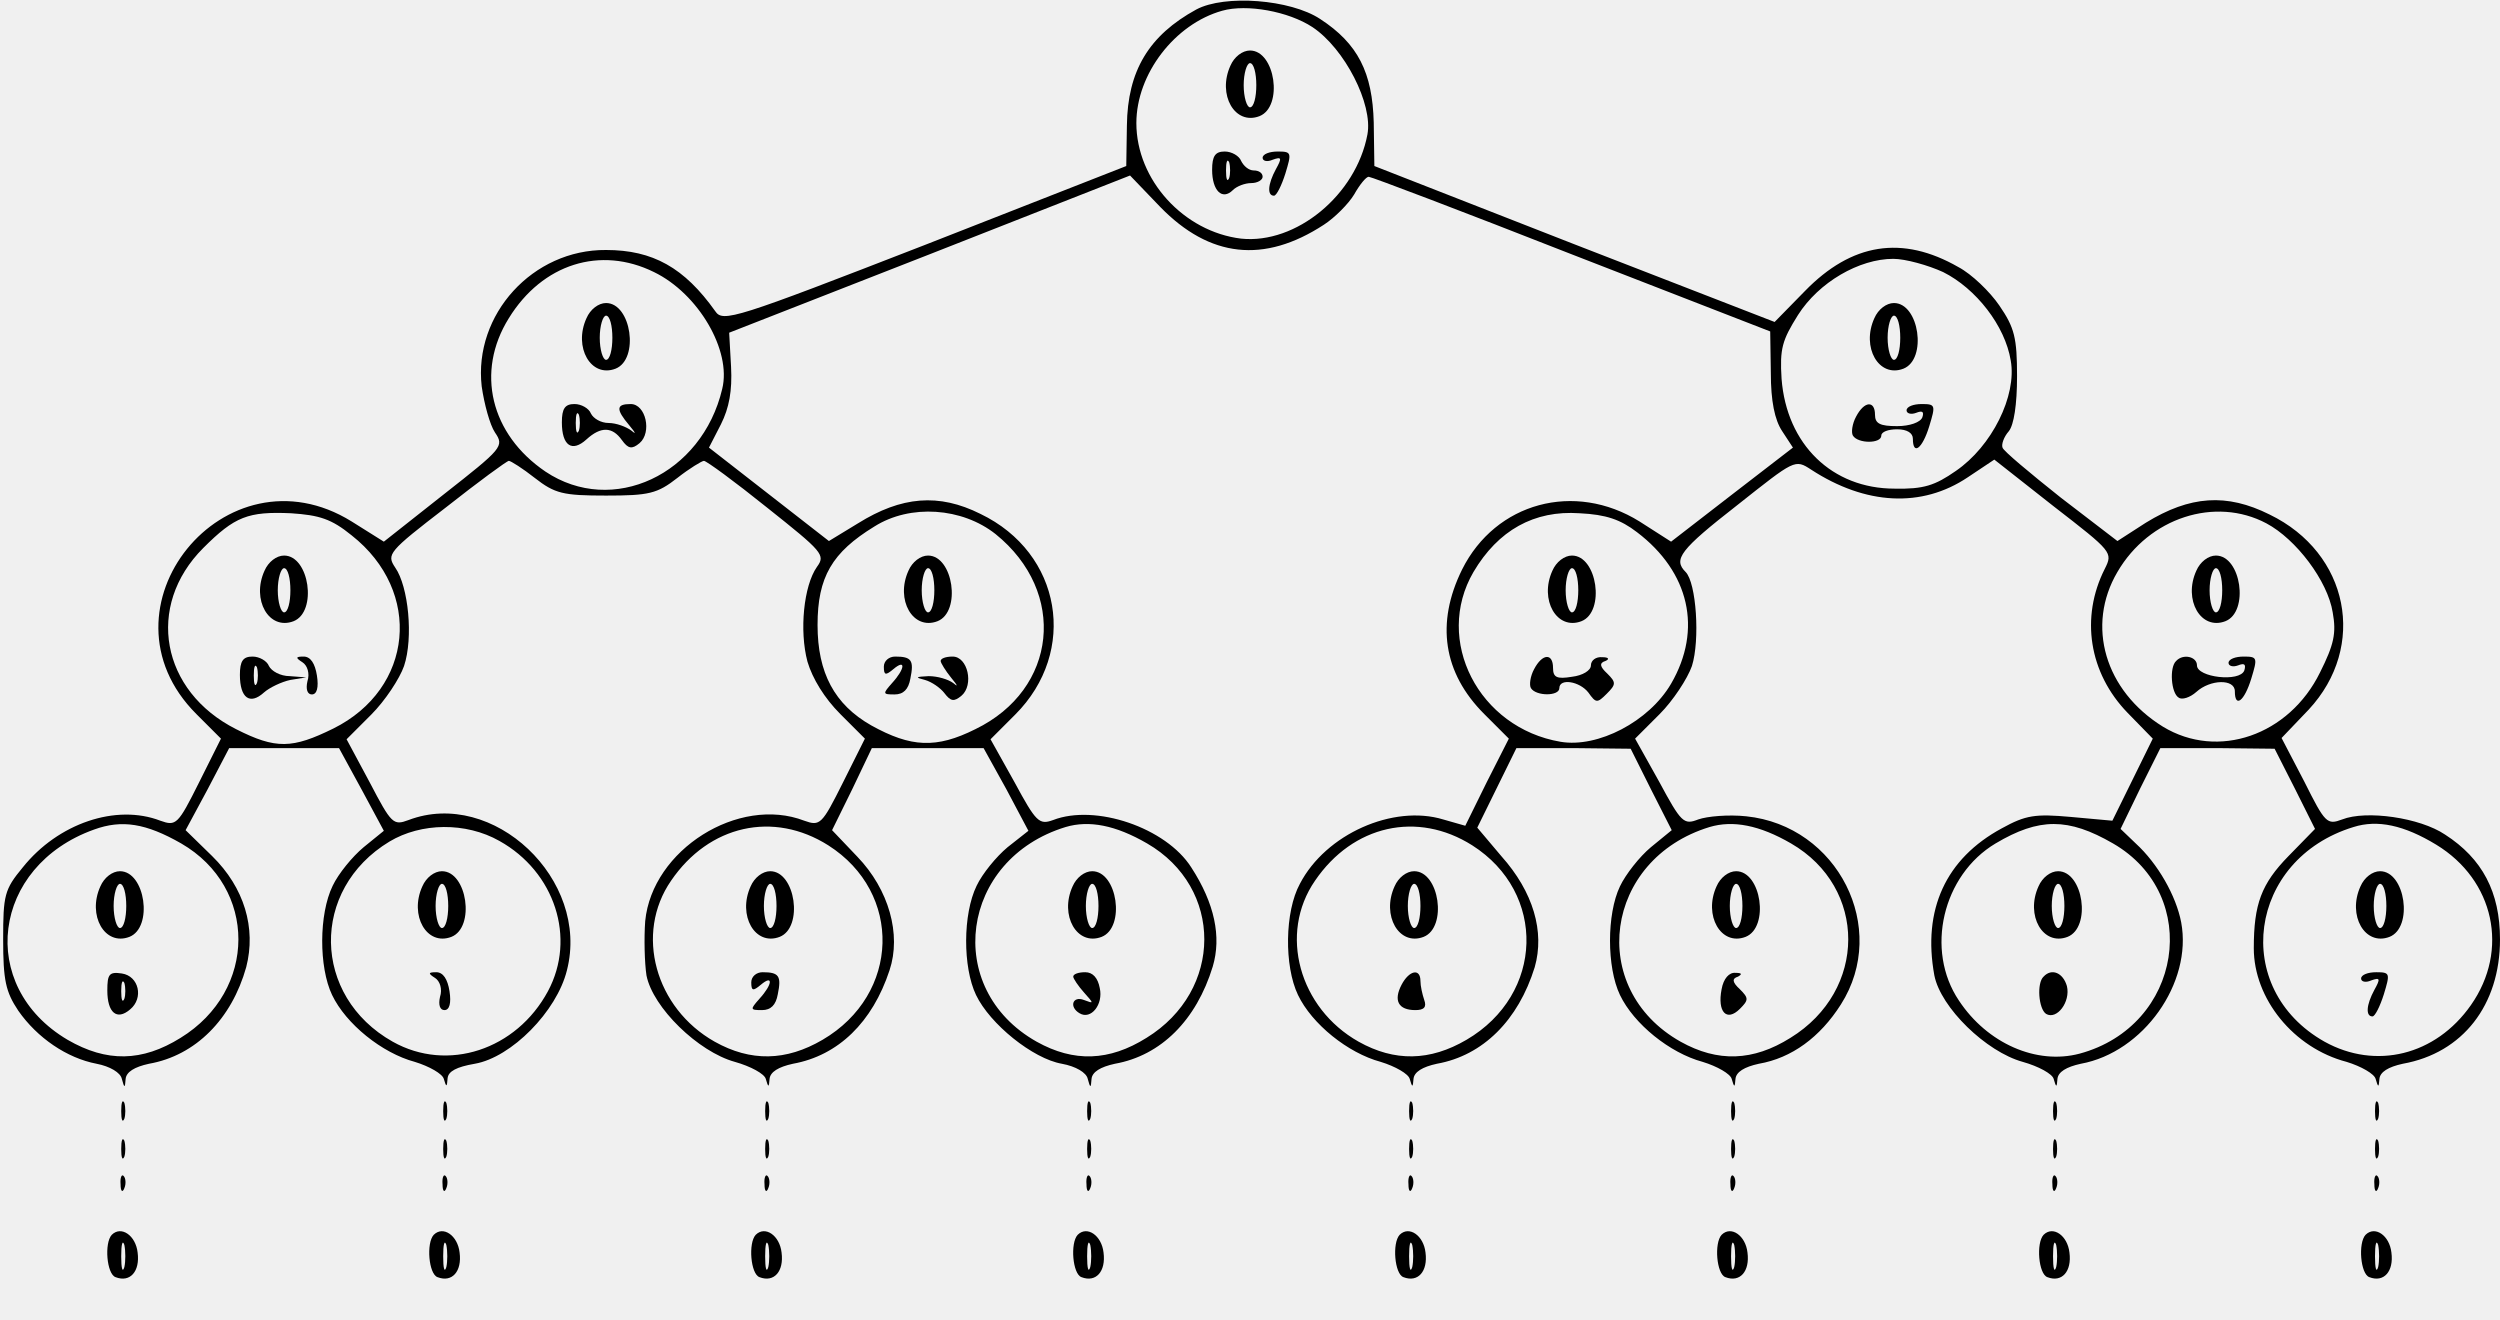
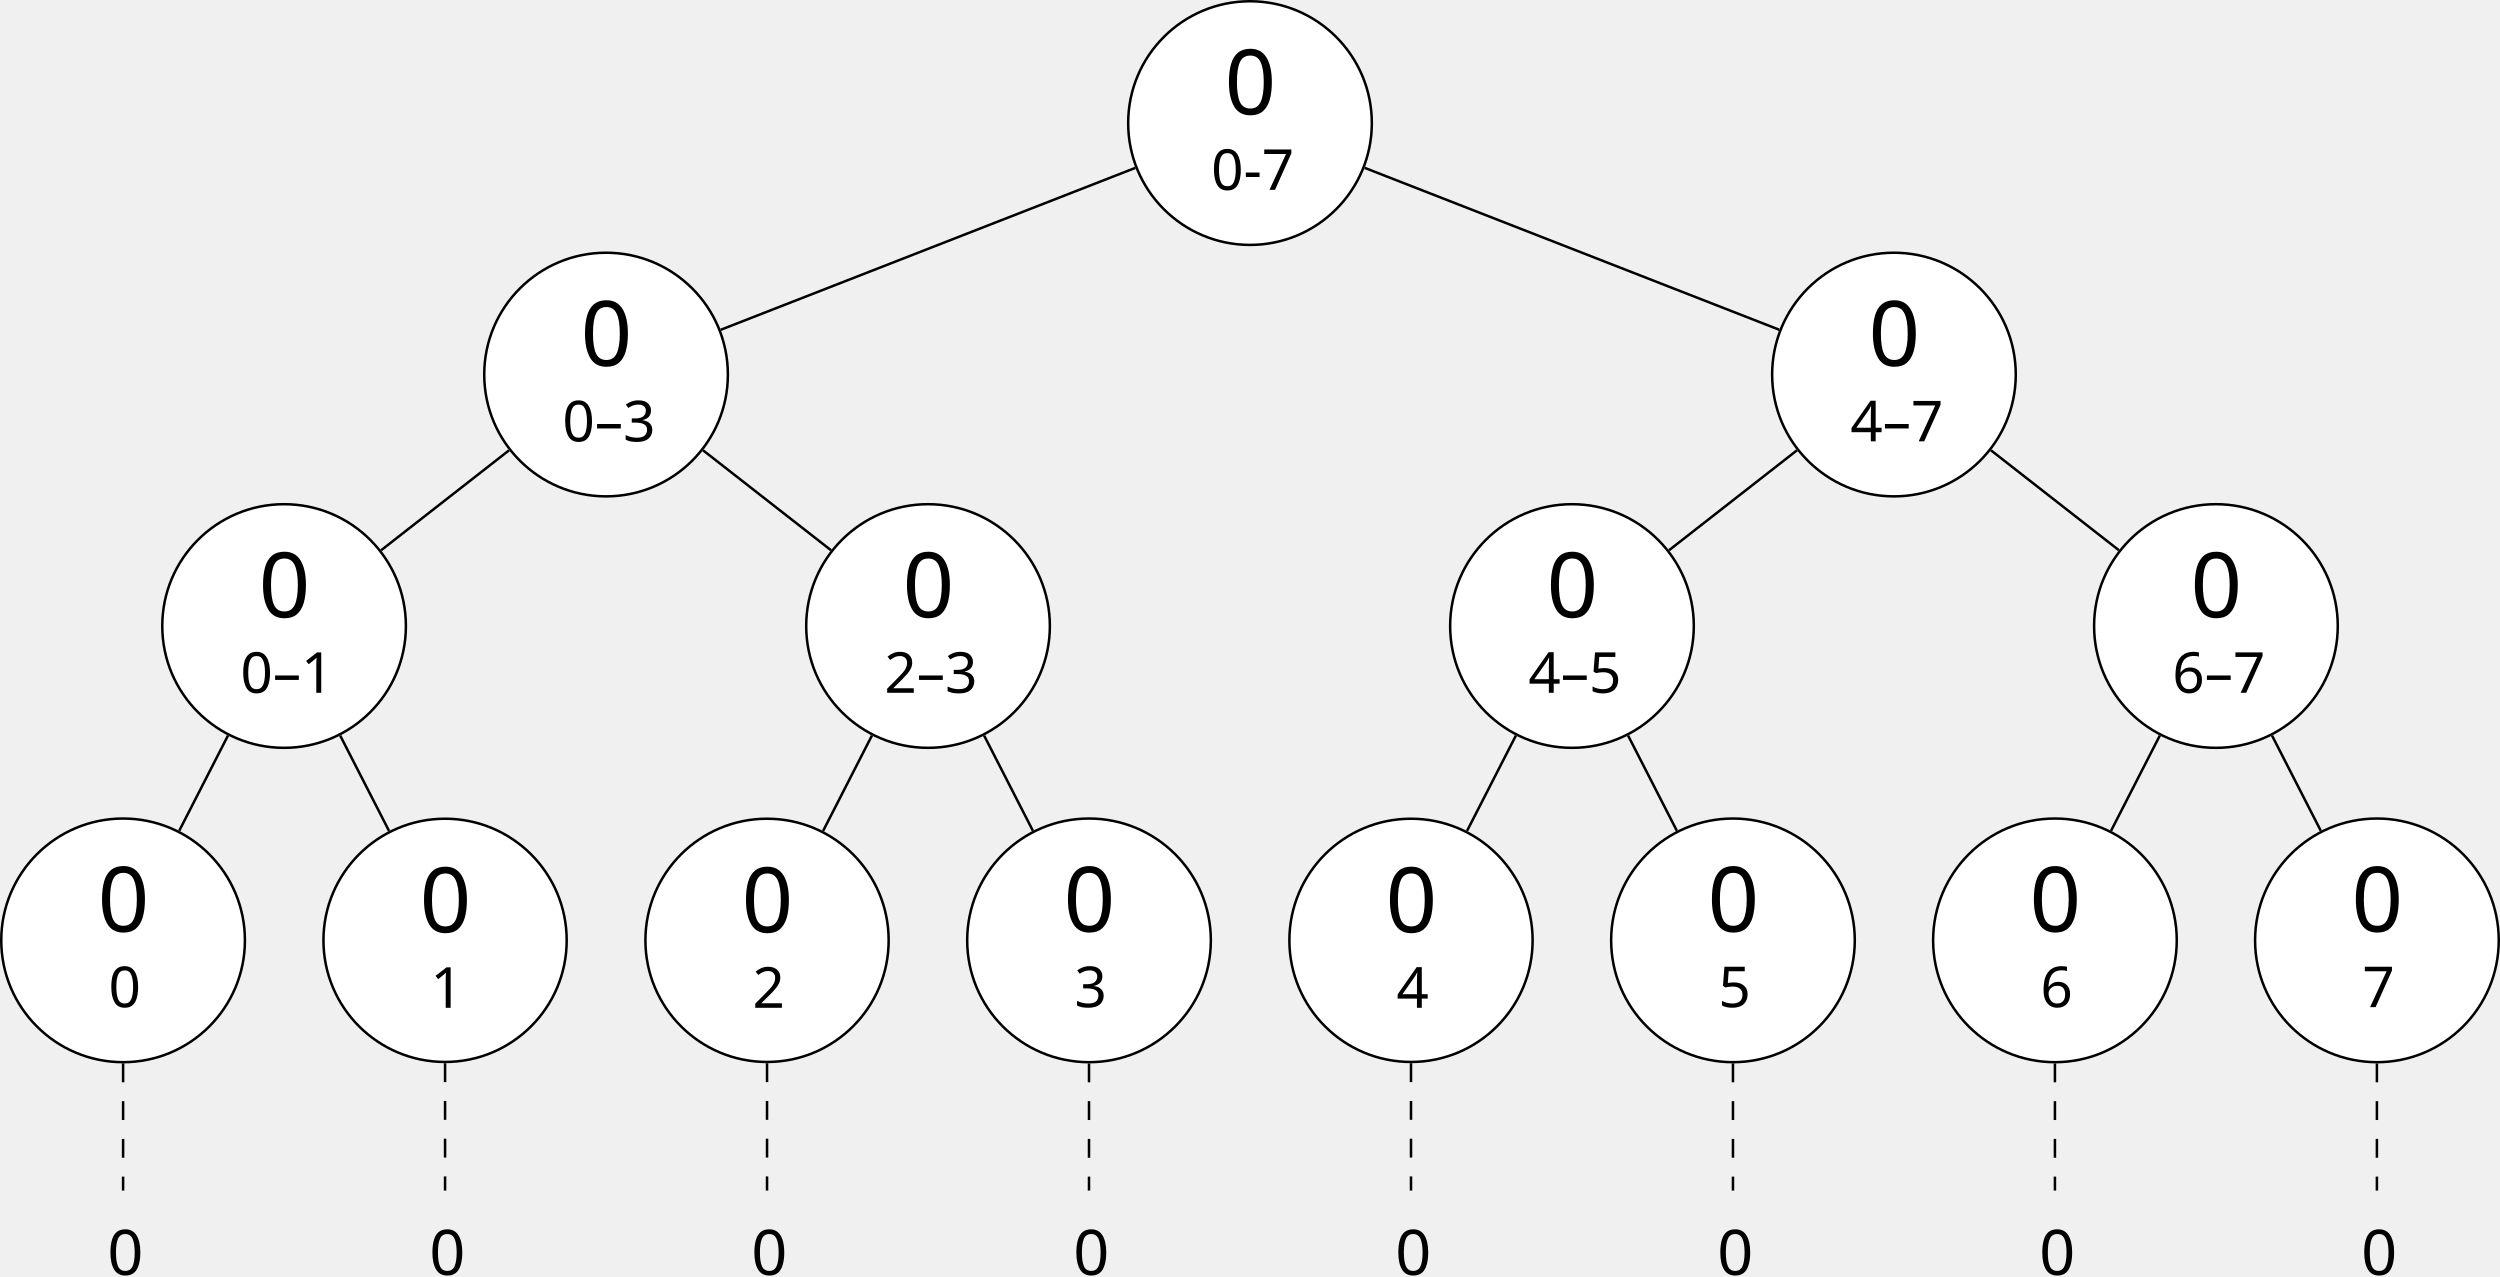
- <svg xmlns="http://www.w3.org/2000/svg" version="1.0" width="396pt" height="209pt" viewBox="0 0 396 209" preserveAspectRatio="xMidYMid meet">
-   <g transform="translate(0,209) scale(0.1,-0.1)" fill="#000000" stroke="none">
-     <path d="M1895 2075 c-75 -41 -109 -97 -110 -184 l-1 -64 -319 -125 c-301 -117 -320 -123 -332 -105 -49 69 -99 97 -173 97 -116 1 -210 -102 -197 -216 4 -28 13 -61 21 -73 15 -22 12 -25 -81 -98 l-95 -75 -51 32 c-200 124 -413 -138 -246 -305 l39 -39 -35 -70 c-33 -66 -36 -69 -61 -60 -70 27 -162 -4 -218 -74 -29 -35 -31 -44 -31 -114 0 -65 4 -83 24 -113 30 -43 77 -75 124 -84 21 -4 38 -14 40 -24 4 -15 5 -15 6 0 1 11 14 19 37 24 74 13 131 71 154 153 16 62 -3 126 -54 176 l-42 41 35 65 34 65 87 0 87 0 36 -66 35 -65 -32 -26 c-18 -15 -40 -42 -49 -61 -22 -45 -22 -129 -1 -173 22 -46 79 -92 131 -106 23 -7 44 -19 46 -27 4 -14 5 -13 6 1 1 11 14 18 43 23 58 10 130 83 146 148 37 144 -117 289 -251 238 -24 -9 -27 -6 -61 59 l-37 69 39 39 c22 22 45 57 52 77 15 45 7 126 -14 156 -14 21 -11 25 80 95 52 41 97 74 100 74 3 0 22 -12 41 -27 32 -25 45 -28 113 -28 68 0 81 3 113 28 19 15 39 27 42 27 4 0 49 -33 100 -74 88 -70 93 -75 79 -94 -21 -30 -28 -101 -15 -150 8 -27 27 -58 52 -83 l39 -39 -35 -70 c-33 -66 -36 -69 -61 -60 -104 40 -241 -46 -252 -159 -2 -27 -1 -66 2 -86 10 -51 82 -121 140 -137 25 -7 47 -19 49 -27 4 -14 5 -14 6 0 1 11 14 19 37 24 72 13 126 66 153 148 19 57 -1 128 -51 180 l-40 42 32 65 31 65 89 0 88 0 36 -65 35 -66 -33 -26 c-18 -15 -40 -42 -49 -61 -22 -45 -22 -129 -1 -173 22 -46 90 -101 136 -109 22 -4 39 -14 41 -24 4 -15 5 -15 6 0 1 11 14 19 37 24 73 13 129 69 155 154 14 47 3 100 -34 157 -40 63 -152 101 -219 75 -22 -8 -27 -3 -61 60 l-38 68 39 39 c100 100 74 256 -55 318 -66 33 -125 28 -194 -15 l-46 -28 -95 74 -95 74 19 37 c13 26 18 53 16 91 l-3 54 317 124 318 125 48 -50 c78 -80 164 -90 259 -28 17 11 39 33 48 48 9 16 19 28 23 28 4 0 149 -55 322 -123 l314 -122 1 -66 c0 -44 6 -74 18 -92 l17 -26 -96 -74 -97 -75 -50 32 c-103 64 -228 30 -281 -76 -42 -85 -30 -164 35 -229 l39 -39 -35 -69 -34 -69 -35 10 c-79 24 -186 -23 -227 -102 -24 -44 -25 -130 -3 -176 22 -46 79 -92 131 -106 23 -7 44 -19 46 -27 4 -14 5 -14 6 0 1 11 14 19 37 24 73 13 129 69 155 153 16 56 -2 119 -53 176 l-38 45 31 63 31 63 90 0 91 -1 32 -64 33 -65 -33 -27 c-18 -15 -40 -43 -49 -62 -21 -44 -21 -128 0 -172 22 -46 79 -92 131 -106 23 -7 44 -19 46 -27 4 -14 5 -14 6 0 1 11 14 19 37 24 52 9 97 42 130 94 77 121 -5 283 -150 298 -28 3 -62 0 -76 -5 -23 -9 -27 -5 -62 60 l-38 68 39 39 c21 21 44 56 51 76 13 41 7 132 -10 149 -20 20 -9 35 82 106 91 72 91 73 117 56 86 -56 175 -61 248 -12 l42 28 94 -74 c93 -72 94 -73 81 -99 -39 -77 -25 -165 36 -228 l40 -41 -32 -65 -32 -65 -66 6 c-56 5 -71 3 -109 -18 -89 -48 -126 -129 -107 -233 10 -51 82 -121 140 -137 25 -7 47 -19 49 -27 4 -14 5 -14 6 0 1 11 14 19 37 24 99 18 177 128 159 224 -8 42 -37 93 -72 125 l-24 23 31 64 32 64 90 0 91 -1 32 -63 32 -64 -42 -43 c-43 -44 -55 -76 -55 -146 0 -80 63 -158 147 -180 23 -7 44 -19 46 -27 4 -14 5 -14 6 0 1 11 14 19 37 24 95 17 154 93 154 197 0 75 -28 128 -87 166 -40 27 -125 39 -163 24 -24 -9 -27 -6 -60 60 l-36 69 43 45 c93 100 64 248 -62 309 -68 34 -126 30 -196 -13 l-45 -29 -90 69 c-49 39 -91 74 -92 79 -2 5 2 17 10 26 8 10 13 42 13 87 0 61 -4 77 -28 112 -15 22 -44 50 -65 61 -89 51 -169 38 -243 -38 l-48 -49 -317 123 -317 124 -1 69 c-2 79 -25 125 -85 164 -47 31 -151 39 -196 15z m184 -28 c51 -34 96 -122 87 -170 -18 -96 -113 -174 -200 -165 -91 11 -166 93 -166 183 0 78 61 157 136 178 39 11 105 -1 143 -26z m-1043 -388 c70 -34 123 -124 108 -185 -32 -136 -174 -202 -280 -131 -87 59 -111 158 -58 243 53 86 145 115 230 73z m2042 0 c52 -26 98 -85 107 -140 10 -56 -30 -136 -87 -175 -33 -23 -51 -29 -97 -28 -99 0 -171 70 -179 174 -3 48 1 61 26 101 33 52 97 89 151 89 19 0 55 -10 79 -21z m-2521 -417 c113 -89 98 -243 -29 -306 -65 -32 -91 -33 -154 -1 -119 60 -144 195 -52 287 50 50 71 58 139 55 45 -3 64 -9 96 -35z m1020 2 c114 -92 98 -246 -32 -309 -62 -31 -102 -29 -165 6 -58 33 -85 83 -85 159 0 76 23 115 90 156 57 36 139 30 192 -12z m1016 3 c83 -63 104 -154 54 -240 -35 -60 -116 -102 -175 -92 -130 22 -201 161 -138 269 39 66 96 98 168 93 42 -2 65 -10 91 -30z m997 14 c47 -25 97 -91 105 -141 6 -33 2 -51 -20 -95 -49 -100 -162 -139 -249 -86 -92 57 -122 160 -72 245 50 86 155 120 236 77z m-3303 -507 c121 -70 121 -233 -1 -308 -61 -38 -117 -39 -179 -3 -144 85 -120 275 42 333 44 16 82 10 138 -22z m1530 0 c121 -70 121 -233 -1 -308 -59 -37 -115 -39 -174 -6 -149 84 -121 289 46 340 37 11 79 3 129 -26z m1020 0 c121 -70 121 -233 -1 -308 -59 -37 -115 -39 -174 -6 -149 84 -121 289 46 340 37 11 79 3 129 -26z m510 0 c142 -82 110 -289 -53 -333 -68 -18 -146 16 -191 84 -54 80 -26 199 58 249 69 41 115 41 186 0z m512 -2 c92 -56 116 -167 55 -254 -56 -80 -151 -103 -232 -58 -149 84 -121 289 46 340 38 12 80 3 131 -28z m-3068 6 c88 -49 122 -154 77 -238 -50 -93 -159 -129 -246 -80 -128 72 -131 241 -5 317 50 30 121 31 174 1z m521 -7 c118 -75 114 -236 -9 -308 -58 -34 -114 -35 -171 -3 -94 53 -127 171 -69 255 60 88 162 111 249 56z m1020 0 c118 -75 114 -236 -9 -308 -58 -34 -114 -35 -171 -3 -94 53 -127 171 -69 255 60 88 162 111 249 56z" />
-     <path d="M1949 1986 c-21 -46 7 -95 46 -80 38 15 25 104 -15 104 -12 0 -25 -10 -31 -24z m41 -31 c0 -19 -4 -35 -10 -35 -5 0 -10 16 -10 35 0 19 5 35 10 35 6 0 10 -16 10 -35z" />
-     <path d="M1920 1821 c0 -33 16 -49 33 -32 6 6 19 11 29 11 10 0 18 5 18 10 0 6 -6 10 -14 10 -8 0 -16 7 -20 15 -3 8 -15 15 -26 15 -15 0 -20 -7 -20 -29z m27 -13 c-3 -7 -5 -2 -5 12 0 14 2 19 5 13 2 -7 2 -19 0 -25z" />
-     <path d="M2000 1840 c0 -5 7 -7 16 -3 14 5 15 3 5 -15 -13 -24 -14 -42 -3 -42 4 0 12 16 18 35 10 33 10 35 -12 35 -13 0 -24 -4 -24 -10z" />
-     <path d="M929 1586 c-21 -46 7 -95 46 -80 38 15 25 104 -15 104 -12 0 -25 -10 -31 -24z m41 -31 c0 -19 -4 -35 -10 -35 -5 0 -10 16 -10 35 0 19 5 35 10 35 6 0 10 -16 10 -35z" />
-     <path d="M890 1421 c0 -37 16 -48 39 -27 23 21 41 20 56 -1 10 -14 16 -15 28 -5 20 17 10 62 -14 62 -23 0 -24 -8 -2 -34 10 -12 11 -15 3 -8 -8 6 -24 12 -36 12 -12 0 -24 7 -28 15 -3 8 -15 15 -26 15 -15 0 -20 -7 -20 -29z m27 -13 c-3 -7 -5 -2 -5 12 0 14 2 19 5 13 2 -7 2 -19 0 -25z" />
-     <path d="M2969 1586 c-21 -46 7 -95 46 -80 38 15 25 104 -15 104 -12 0 -25 -10 -31 -24z m41 -31 c0 -19 -4 -35 -10 -35 -5 0 -10 16 -10 35 0 19 5 35 10 35 6 0 10 -16 10 -35z" />
-     <path d="M2940 1430 c-6 -11 -8 -25 -5 -30 8 -13 45 -13 45 0 0 6 11 10 25 10 16 0 25 -6 25 -15 0 -27 15 -16 26 20 10 33 10 35 -12 35 -13 0 -24 -4 -24 -10 0 -5 7 -7 15 -4 10 4 13 2 10 -7 -3 -8 -20 -14 -40 -14 -27 0 -35 4 -35 18 0 23 -17 22 -30 -3z" />
-     <path d="M419 1186 c-21 -46 7 -95 46 -80 38 15 25 104 -15 104 -12 0 -25 -10 -31 -24z m41 -31 c0 -19 -4 -35 -10 -35 -5 0 -10 16 -10 35 0 19 5 35 10 35 6 0 10 -16 10 -35z" />
-     <path d="M380 1021 c0 -37 16 -48 38 -28 9 8 28 17 42 20 l25 4 -26 2 c-15 0 -29 8 -33 16 -3 8 -15 15 -26 15 -15 0 -20 -7 -20 -29z m27 -13 c-3 -7 -5 -2 -5 12 0 14 2 19 5 13 2 -7 2 -19 0 -25z" />
-     <path d="M479 1041 c8 -5 12 -18 8 -30 -3 -13 0 -21 7 -21 8 0 11 11 8 30 -3 19 -10 30 -21 30 -13 0 -13 -2 -2 -9z" />
-     <path d="M1439 1186 c-21 -46 7 -95 46 -80 38 15 25 104 -15 104 -12 0 -25 -10 -31 -24z m41 -31 c0 -19 -4 -35 -10 -35 -5 0 -10 16 -10 35 0 19 5 35 10 35 6 0 10 -16 10 -35z" />
-     <path d="M1400 1034 c0 -14 3 -14 15 -4 20 17 19 1 -2 -22 -15 -17 -15 -18 4 -18 14 0 22 8 25 25 6 29 2 35 -24 35 -10 0 -18 -7 -18 -16z" />
-     <path d="M1490 1043 c0 -3 8 -16 17 -27 10 -12 11 -15 3 -8 -8 6 -25 11 -39 11 -21 -1 -22 -2 -6 -6 11 -3 25 -13 31 -21 10 -13 15 -14 27 -4 20 17 10 62 -14 62 -11 0 -19 -3 -19 -7z" />
-     <path d="M2459 1186 c-21 -46 7 -95 46 -80 38 15 25 104 -15 104 -12 0 -25 -10 -31 -24z m41 -31 c0 -19 -4 -35 -10 -35 -5 0 -10 16 -10 35 0 19 5 35 10 35 6 0 10 -16 10 -35z" />
-     <path d="M2430 1030 c-6 -11 -8 -25 -5 -30 8 -13 45 -13 45 0 0 16 32 11 46 -7 12 -17 14 -17 29 -2 15 15 15 18 1 32 -12 11 -13 17 -3 20 7 3 5 6 -5 6 -10 1 -18 -5 -18 -13 0 -8 -13 -16 -30 -18 -24 -4 -30 -1 -30 14 0 24 -17 23 -30 -2z" />
-     <path d="M3479 1186 c-21 -46 7 -95 46 -80 38 15 25 104 -15 104 -12 0 -25 -10 -31 -24z m41 -31 c0 -19 -4 -35 -10 -35 -5 0 -10 16 -10 35 0 19 5 35 10 35 6 0 10 -16 10 -35z" />
-     <path d="M3447 1043 c-11 -10 -8 -51 4 -58 5 -4 18 0 28 9 22 20 61 21 61 1 0 -27 15 -16 26 20 10 33 10 35 -12 35 -13 0 -24 -4 -24 -10 0 -5 7 -7 15 -4 10 4 13 2 10 -8 -7 -19 -75 -11 -75 8 0 14 -22 19 -33 7z" />
-     <path d="M159 686 c-21 -46 7 -95 46 -80 38 15 25 104 -15 104 -12 0 -25 -10 -31 -24z m41 -31 c0 -19 -4 -35 -10 -35 -5 0 -10 16 -10 35 0 19 5 35 10 35 6 0 10 -16 10 -35z" />
-     <path d="M170 521 c0 -35 15 -48 36 -30 22 18 14 53 -13 57 -20 3 -23 -1 -23 -27z m27 -13 c-3 -7 -5 -2 -5 12 0 14 2 19 5 13 2 -7 2 -19 0 -25z" />
-     <path d="M1699 686 c-21 -46 7 -95 46 -80 38 15 25 104 -15 104 -12 0 -25 -10 -31 -24z m41 -31 c0 -19 -4 -35 -10 -35 -5 0 -10 16 -10 35 0 19 5 35 10 35 6 0 10 -16 10 -35z" />
-     <path d="M1700 543 c0 -3 8 -15 17 -25 16 -18 16 -18 0 -12 -18 7 -24 -11 -7 -21 18 -11 38 14 32 40 -3 16 -11 25 -23 25 -11 0 -19 -3 -19 -7z" />
-     <path d="M2719 686 c-21 -46 7 -95 46 -80 38 15 25 104 -15 104 -12 0 -25 -10 -31 -24z m41 -31 c0 -19 -4 -35 -10 -35 -5 0 -10 16 -10 35 0 19 5 35 10 35 6 0 10 -16 10 -35z" />
-     <path d="M2727 523 c-7 -36 8 -52 29 -31 14 14 14 17 0 31 -12 11 -13 17 -3 20 7 4 6 6 -4 6 -10 1 -19 -9 -22 -26z" />
-     <path d="M3229 686 c-21 -46 7 -95 46 -80 38 15 25 104 -15 104 -12 0 -25 -10 -31 -24z m41 -31 c0 -19 -4 -35 -10 -35 -5 0 -10 16 -10 35 0 19 5 35 10 35 6 0 10 -16 10 -35z" />
-     <path d="M3237 543 c-11 -10 -8 -51 4 -59 17 -10 39 19 33 44 -6 21 -24 29 -37 15z" />
-     <path d="M3739 686 c-21 -46 7 -95 46 -80 38 15 25 104 -15 104 -12 0 -25 -10 -31 -24z m41 -31 c0 -19 -4 -35 -10 -35 -5 0 -10 16 -10 35 0 19 5 35 10 35 6 0 10 -16 10 -35z" />
-     <path d="M3740 540 c0 -5 7 -7 16 -3 14 5 15 3 5 -15 -13 -24 -14 -42 -3 -42 4 0 12 16 18 35 10 33 10 35 -12 35 -13 0 -24 -4 -24 -10z" />
-     <path d="M669 686 c-21 -46 7 -95 46 -80 38 15 25 104 -15 104 -12 0 -25 -10 -31 -24z m41 -31 c0 -19 -4 -35 -10 -35 -5 0 -10 16 -10 35 0 19 5 35 10 35 6 0 10 -16 10 -35z" />
-     <path d="M689 541 c8 -5 12 -18 8 -30 -3 -13 0 -21 7 -21 8 0 11 11 8 30 -3 19 -10 30 -21 30 -13 0 -13 -2 -2 -9z" />
-     <path d="M1189 686 c-21 -46 7 -95 46 -80 38 15 25 104 -15 104 -12 0 -25 -10 -31 -24z m41 -31 c0 -19 -4 -35 -10 -35 -5 0 -10 16 -10 35 0 19 5 35 10 35 6 0 10 -16 10 -35z" />
-     <path d="M1190 534 c0 -14 3 -14 15 -4 20 17 19 1 -2 -22 -15 -17 -15 -18 4 -18 14 0 22 8 25 25 6 29 2 35 -24 35 -10 0 -18 -7 -18 -16z" />
-     <path d="M2209 686 c-21 -46 7 -95 46 -80 38 15 25 104 -15 104 -12 0 -25 -10 -31 -24z m41 -31 c0 -19 -4 -35 -10 -35 -5 0 -10 16 -10 35 0 19 5 35 10 35 6 0 10 -16 10 -35z" />
-     <path d="M2220 530 c-13 -25 -5 -40 22 -40 14 0 18 5 14 16 -3 9 -6 22 -6 30 0 21 -18 17 -30 -6z" />
-     <path d="M192 330 c0 -14 2 -19 5 -12 2 6 2 18 0 25 -3 6 -5 1 -5 -13z" />
-     <path d="M702 330 c0 -14 2 -19 5 -12 2 6 2 18 0 25 -3 6 -5 1 -5 -13z" />
-     <path d="M1212 330 c0 -14 2 -19 5 -12 2 6 2 18 0 25 -3 6 -5 1 -5 -13z" />
-     <path d="M1722 330 c0 -14 2 -19 5 -12 2 6 2 18 0 25 -3 6 -5 1 -5 -13z" />
-     <path d="M2232 330 c0 -14 2 -19 5 -12 2 6 2 18 0 25 -3 6 -5 1 -5 -13z" />
-     <path d="M2742 330 c0 -14 2 -19 5 -12 2 6 2 18 0 25 -3 6 -5 1 -5 -13z" />
-     <path d="M3252 330 c0 -14 2 -19 5 -12 2 6 2 18 0 25 -3 6 -5 1 -5 -13z" />
-     <path d="M3762 330 c0 -14 2 -19 5 -12 2 6 2 18 0 25 -3 6 -5 1 -5 -13z" />
-     <path d="M192 270 c0 -14 2 -19 5 -12 2 6 2 18 0 25 -3 6 -5 1 -5 -13z" />
-     <path d="M702 270 c0 -14 2 -19 5 -12 2 6 2 18 0 25 -3 6 -5 1 -5 -13z" />
-     <path d="M1212 270 c0 -14 2 -19 5 -12 2 6 2 18 0 25 -3 6 -5 1 -5 -13z" />
-     <path d="M1722 270 c0 -14 2 -19 5 -12 2 6 2 18 0 25 -3 6 -5 1 -5 -13z" />
-     <path d="M2232 270 c0 -14 2 -19 5 -12 2 6 2 18 0 25 -3 6 -5 1 -5 -13z" />
-     <path d="M2742 270 c0 -14 2 -19 5 -12 2 6 2 18 0 25 -3 6 -5 1 -5 -13z" />
-     <path d="M3252 270 c0 -14 2 -19 5 -12 2 6 2 18 0 25 -3 6 -5 1 -5 -13z" />
-     <path d="M3762 270 c0 -14 2 -19 5 -12 2 6 2 18 0 25 -3 6 -5 1 -5 -13z" />
-     <path d="M191 214 c0 -11 3 -14 6 -6 3 7 2 16 -1 19 -3 4 -6 -2 -5 -13z" />
-     <path d="M701 214 c0 -11 3 -14 6 -6 3 7 2 16 -1 19 -3 4 -6 -2 -5 -13z" />
-     <path d="M1211 214 c0 -11 3 -14 6 -6 3 7 2 16 -1 19 -3 4 -6 -2 -5 -13z" />
-     <path d="M1721 214 c0 -11 3 -14 6 -6 3 7 2 16 -1 19 -3 4 -6 -2 -5 -13z" />
-     <path d="M2231 214 c0 -11 3 -14 6 -6 3 7 2 16 -1 19 -3 4 -6 -2 -5 -13z" />
-     <path d="M2741 214 c0 -11 3 -14 6 -6 3 7 2 16 -1 19 -3 4 -6 -2 -5 -13z" />
-     <path d="M3251 214 c0 -11 3 -14 6 -6 3 7 2 16 -1 19 -3 4 -6 -2 -5 -13z" />
-     <path d="M3761 214 c0 -11 3 -14 6 -6 3 7 2 16 -1 19 -3 4 -6 -2 -5 -13z" />
-     <path d="M177 134 c-12 -13 -8 -62 6 -67 23 -9 39 9 35 39 -3 27 -26 43 -41 28z m20 -51 c-3 -10 -5 -2 -5 17 0 19 2 27 5 18 2 -10 2 -26 0 -35z" />
-     <path d="M687 134 c-12 -13 -8 -62 6 -67 23 -9 39 9 35 39 -3 27 -26 43 -41 28z m20 -51 c-3 -10 -5 -2 -5 17 0 19 2 27 5 18 2 -10 2 -26 0 -35z" />
-     <path d="M1197 134 c-12 -13 -8 -62 6 -67 23 -9 39 9 35 39 -3 27 -26 43 -41 28z m20 -51 c-3 -10 -5 -2 -5 17 0 19 2 27 5 18 2 -10 2 -26 0 -35z" />
-     <path d="M1707 134 c-12 -13 -8 -62 6 -67 23 -9 39 9 35 39 -3 27 -26 43 -41 28z m20 -51 c-3 -10 -5 -2 -5 17 0 19 2 27 5 18 2 -10 2 -26 0 -35z" />
-     <path d="M2217 134 c-12 -13 -8 -62 6 -67 23 -9 39 9 35 39 -3 27 -26 43 -41 28z m20 -51 c-3 -10 -5 -2 -5 17 0 19 2 27 5 18 2 -10 2 -26 0 -35z" />
-     <path d="M2727 134 c-12 -13 -8 -62 6 -67 23 -9 39 9 35 39 -3 27 -26 43 -41 28z m20 -51 c-3 -10 -5 -2 -5 17 0 19 2 27 5 18 2 -10 2 -26 0 -35z" />
-     <path d="M3237 134 c-12 -13 -8 -62 6 -67 23 -9 39 9 35 39 -3 27 -26 43 -41 28z m20 -51 c-3 -10 -5 -2 -5 17 0 19 2 27 5 18 2 -10 2 -26 0 -35z" />
-     <path d="M3747 134 c-12 -13 -8 -62 6 -67 23 -9 39 9 35 39 -3 27 -26 43 -41 28z m20 -51 c-3 -10 -5 -2 -5 17 0 19 2 27 5 18 2 -10 2 -26 0 -35z" />
+ <svg xmlns="http://www.w3.org/2000/svg" version="1.1" width="396.183pt" height="202.262pt" viewBox="-72.004 -72 396.183 202.262">
+   <defs>
+     <font id="nf2" horiz-adv-x="549">
+       <font-face font-family="nf2" units-per-em="1000" ascent="1127" descent="290" />
+       <glyph unicode="0" horiz-adv-x="500" vert-adv-y="500" glyph-name="zero" d="M460 320C460 400 455 480 420 554C374 650 292 666 250 666C190 666 117 640 76 547C44 478 39 400 39 320C39 245 43 155 84 79C127-2 200-22 249-22C303-22 379-1 423 94C455 163 460 241 460 320ZM377 332C377 257 377 189 366 125C351 30 294 0 249 0C210 0 151 25 133 121C122 181 122 273 122 332C122 396 122 462 130 516C149 635 224 644 249 644C282 644 348 626 367 527C377 471 377 395 377 332Z" />
+     </font>
+     <font id="nf0" horiz-adv-x="564">
+       <font-face font-family="nf0" units-per-em="1000" ascent="1128" descent="292" />
+       <glyph unicode="5" horiz-adv-x="514" vert-adv-y="514" glyph-name="five" d="M462 200C462 321 376 420 267 420C219 420 170 404 135 368V565C165 556 196 551 227 551C350 551 422 640 422 653C422 662 416 666 411 666C411 666 407 666 398 661C351 642 305 634 263 634C220 634 175 642 129 661C119 666 116 666 116 666C104 666 104 656 104 639V345C104 327 104 316 118 316C126 316 129 320 135 329C165 371 213 395 265 395C372 395 372 241 372 205C372 174 372 112 344 67C317 25 275 6 236 6C177 6 110 43 86 117C86 117 93 115 100 115C120 115 149 128 149 164C149 195 127 213 100 213C79 213 51 201 51 161C51 70 127-22 238-22C359-22 462 76 462 200Z" />
+       <glyph unicode="4" horiz-adv-x="514" vert-adv-y="514" glyph-name="four" d="M484 165V196H382V650C382 670 382 677 363 677C351 677 350 676 341 662L29 196V165H302V79C302 42 299 31 224 31H202V0C265 3 335 3 342 3C347 3 419 3 482 0V31H460C385 31 382 42 382 79V165H484ZM308 196H61L308 566V196Z" />
+       <glyph unicode="-" horiz-adv-x="343" vert-adv-y="343" glyph-name="hyphen" d="M285 185V247H11V185H285Z" />
+       <glyph unicode="1" horiz-adv-x="514" vert-adv-y="514" glyph-name="one" d="M432 0V31H400C307 31 304 43 304 80V639C304 664 303 666 278 666C216 602 124 602 93 602V571C112 571 173 571 227 597V80C227 43 224 31 131 31H99V0C135 3 224 3 265 3S396 3 432 0Z" />
+       <glyph unicode="7" horiz-adv-x="514" vert-adv-y="514" glyph-name="seven" d="M499 644H250C124 644 121 657 118 676H90L57 467H85C89 490 97 546 110 558C117 564 196 564 210 564H420L324 433C194 254 182 91 182 34C182 23 182-22 228-22C275-22 275 22 275 35V84C275 231 297 347 350 419L490 610C499 621 499 623 499 644Z" />
+       <glyph unicode="6" horiz-adv-x="514" vert-adv-y="514" glyph-name="six" d="M470 203C470 330 378 426 265 426C205 426 162 391 134 331C134 433 145 490 172 542C192 583 241 641 315 641C335 641 381 637 404 601C367 601 351 582 351 555C351 529 369 509 397 509S444 527 444 557C444 613 404 666 313 666C184 666 43 539 43 316C43 45 165-22 259-22C370-22 470 71 470 203ZM379 204C379 156 379 107 360 70C329 13 285 6 258 6C201 6 168 53 156 82C137 127 136 210 136 226C136 293 167 401 263 401C279 401 328 401 360 339C379 301 379 252 379 204Z" />
+       <glyph unicode="3" horiz-adv-x="514" vert-adv-y="514" glyph-name="three" d="M470 170C470 257 401 331 305 352C398 387 442 460 442 529C442 606 357 666 253 666S71 607 71 531C71 498 93 479 122 479S172 500 172 529C172 564 148 579 114 579C140 621 201 641 250 641C333 641 349 575 349 528C349 498 343 450 318 412C287 367 252 365 223 363C198 361 196 361 188 361C179 360 171 359 171 348C171 335 179 335 196 335H243C330 335 368 265 368 170C368 42 300 6 249 6C230 6 133 11 88 85C124 80 152 105 152 139C152 172 127 193 98 193C73 193 43 178 43 136C43 47 136-22 252-22C377-22 470 68 470 170Z" />
+       <glyph unicode="2" horiz-adv-x="514" vert-adv-y="514" glyph-name="two" d="M462 177H434C432 164 424 105 411 89C405 80 336 80 316 80H138L237 174C401 316 462 369 462 471C462 586 367 666 244 666C129 666 51 575 51 484C51 434 94 429 103 429C125 429 155 445 155 481C155 511 134 533 103 533C98 533 95 533 91 532C115 603 179 635 233 635C335 635 370 540 370 471C370 369 293 286 245 234L62 36C51 25 51 23 51 0H434L462 177Z" />
+       <glyph unicode="0" horiz-adv-x="514" vert-adv-y="514" glyph-name="zero" d="M473 320C473 387 470 473 435 548C391 642 315 666 257 666C197 666 121 642 77 546C45 477 40 396 40 320C40 255 42 158 85 79C132-6 210-22 256-22C321-22 395 6 437 98C467 165 473 240 473 320ZM387 332C387 270 387 186 377 127C356 13 282 3 257 3C227 3 155 17 136 130C126 189 126 275 126 332C126 400 126 479 138 534C158 623 222 641 256 641C294 641 357 621 376 528C387 473 387 395 387 332Z" />
+       <glyph unicode="–" horiz-adv-x="514" vert-adv-y="514" glyph-name="endash" d="M513 254V279H0V254H513Z" />
+     </font>
+     <font id="nf1" horiz-adv-x="618">
+       <font-face font-family="nf1" units-per-em="1000" ascent="1137" descent="289" />
+       <glyph unicode="0" horiz-adv-x="563" vert-adv-y="563" glyph-name="zero" d="M517 319C517 415 517 656 281 656C44 656 44 416 44 319C44 223 44-12 280-12S517 220 517 319ZM397 331C397 95 382 81 352 51C332 31 305 21 281 21C249 21 225 34 205 55C180 80 164 96 164 331C164 401 164 465 172 517C186 616 258 623 280 623C312 623 374 608 388 524C397 473 397 392 397 331Z" />
+     </font>
+   </defs>
+   <style type="text/css">
+ text.f0 {font-family:nf0;font-size:8.966px}
+ text.f1 {font-family:nf1;font-size:14.346px}
+ text.f2 {font-family:nf2;font-size:9.963px}
+ 
+ </style>
+   <g id="page1">
+     <path d="M145.394-52.496C145.394-63.156 136.75-71.801 126.09-71.801C115.426-71.801 106.781-63.156 106.781-52.496C106.781-41.832 115.426-33.188 126.09-33.188C136.75-33.188 145.394-41.832 145.394-52.496Z" fill="#fff" />
+     <path d="M145.394-52.496C145.394-63.156 136.75-71.801 126.09-71.801C115.426-71.801 106.781-63.156 106.781-52.496C106.781-41.832 115.426-33.188 126.09-33.188C136.75-33.188 145.394-41.832 145.394-52.496Z" stroke="#000" fill="none" stroke-width=".399" stroke-miterlimit="10" />
+     <text class="f1" x="132.012" y="-64.45" transform="matrix(1 0 0 1 -9.963 10.5846)">0</text>
+     <text class="f0" x="129.904" y="-52.495" transform="matrix(1 0 0 1 -9.963 10.5846)">0-7</text>
+     <path d="M43.344-12.645C43.344-23.305 34.703-31.949 24.039-31.949C13.375-31.949 4.734-23.305 4.734-12.645C4.734-1.98 13.375 6.66 24.039 6.66C34.703 6.66 43.344-1.98 43.344-12.645Z" fill="#fff" />
+     <path d="M43.344-12.645C43.344-23.305 34.703-31.949 24.039-31.949C13.375-31.949 4.734-23.305 4.734-12.645C4.734-1.98 13.375 6.66 24.039 6.66C34.703 6.66 43.344-1.98 43.344-12.645Z" stroke="#000" fill="none" stroke-width=".399" stroke-miterlimit="10" />
+     <text class="f1" x="132.012" y="-64.45" transform="matrix(1 0 0 1 -112.0113 50.4357)">0</text>
+     <text class="f0" x="129.137" y="-52.495" transform="matrix(1 0 0 1 -112.0113 50.4357)">0–3</text>
+     <path d="M107.922-45.398L42.207-19.738" stroke="#000" fill="none" stroke-width=".399" stroke-miterlimit="10" />
+     <path d="M-7.68 27.207C-7.68 16.543-16.32 7.902-26.984 7.902S-46.289 16.543-46.289 27.207C-46.289 37.871-37.648 46.512-26.984 46.512S-7.68 37.871-7.68 27.207Z" fill="#fff" />
+     <path d="M-7.68 27.207C-7.68 16.543-16.32 7.902-26.984 7.902S-46.289 16.543-46.289 27.207C-46.289 37.871-37.648 46.512-26.984 46.512S-7.68 37.871-7.68 27.207Z" stroke="#000" fill="none" stroke-width=".399" stroke-miterlimit="10" />
+     <text class="f1" x="132.012" y="-64.45" transform="matrix(1 0 0 1 -163.0356 90.2868)">0</text>
+     <text class="f0" x="129.137" y="-52.495" transform="matrix(1 0 0 1 -163.0356 90.2868)">0–1</text>
+     <path d="M8.668-.637L-11.613 15.203" stroke="#000" fill="none" stroke-width=".399" stroke-miterlimit="10" />
+     <path d="M-33.191 77.02C-33.191 66.359-41.836 57.715-52.496 57.715C-63.16 57.715-71.805 66.359-71.805 77.02C-71.805 87.684-63.16 96.328-52.496 96.328C-41.836 96.328-33.191 87.684-33.191 77.02Z" fill="#fff" />
+     <path d="M-33.191 77.02C-33.191 66.359-41.836 57.715-52.496 57.715C-63.16 57.715-71.805 66.359-71.805 77.02C-71.805 87.684-63.16 96.328-52.496 96.328C-41.836 96.328-33.191 87.684-33.191 77.02Z" stroke="#000" fill="none" stroke-width=".399" stroke-miterlimit="10" />
+     <text class="f1" x="132.012" y="-64.45" transform="matrix(1 0 0 1 -188.5477 140.1006)">0</text>
+     <text class="f0" x="133.746" y="-52.495" transform="matrix(1 0 0 1 -188.5477 140.1006)">0</text>
+     <path d="M-35.875 44.566L-43.605 59.66" stroke="#000" fill="none" stroke-width=".399" stroke-miterlimit="10" />
+     <text class="f2" x="126.088" y="-52.495" transform="matrix(1 0 0 1 -181.0756 182.538)">0</text>
+     <path d="M-52.496 96.527V116.672" stroke="#000" fill="none" stroke-width=".399" stroke-miterlimit="10" stroke-dasharray="2.989 2.989" />
+     <path d="M17.801 77.02C17.801 66.375 9.172 57.746-1.473 57.746C-12.117 57.746-20.746 66.375-20.746 77.02C-20.746 87.664-12.117 96.293-1.473 96.293C9.172 96.293 17.801 87.664 17.801 77.02Z" fill="#fff" />
+     <path d="M17.801 77.02C17.801 66.375 9.172 57.746-1.473 57.746C-12.117 57.746-20.746 66.375-20.746 77.02C-20.746 87.664-12.117 96.293-1.473 96.293C9.172 96.293 17.801 87.664 17.801 77.02Z" stroke="#000" fill="none" stroke-width=".399" stroke-miterlimit="10" />
+     <text class="f1" x="132.012" y="-64.45" transform="matrix(1 0 0 1 -137.5234 140.1993)">0</text>
+     <text class="f0" x="133.746" y="-52.495" transform="matrix(1 0 0 1 -137.5234 140.1993)">1</text>
+     <path d="M-18.094 44.566L-10.348 59.687" stroke="#000" fill="none" stroke-width=".399" stroke-miterlimit="10" />
+     <text class="f2" x="126.088" y="-52.495" transform="matrix(1 0 0 1 -130.0513 182.538)">0</text>
+     <path d="M-1.473 96.496V116.672" stroke="#000" fill="none" stroke-width=".399" stroke-miterlimit="10" stroke-dasharray="2.989 2.989" />
+     <path d="M94.371 27.207C94.371 16.543 85.727 7.902 75.062 7.902C64.402 7.902 55.758 16.543 55.758 27.207C55.758 37.871 64.402 46.512 75.062 46.512C85.727 46.512 94.371 37.871 94.371 27.207Z" fill="#fff" />
+     <path d="M94.371 27.207C94.371 16.543 85.727 7.902 75.062 7.902C64.402 7.902 55.758 16.543 55.758 27.207C55.758 37.871 64.402 46.512 75.062 46.512C85.727 46.512 94.371 37.871 94.371 27.207Z" stroke="#000" fill="none" stroke-width=".399" stroke-miterlimit="10" />
+     <text class="f1" x="132.012" y="-64.45" transform="matrix(1 0 0 1 -60.987 90.2868)">0</text>
+     <text class="f0" x="129.137" y="-52.495" transform="matrix(1 0 0 1 -60.987 90.2868)">2–3</text>
+     <path d="M39.41-.637L59.691 15.203" stroke="#000" fill="none" stroke-width=".399" stroke-miterlimit="10" />
+     <path d="M68.824 77.02C68.824 66.375 60.195 57.746 49.551 57.746S30.277 66.375 30.277 77.02C30.277 87.664 38.906 96.293 49.551 96.293S68.824 87.664 68.824 77.02Z" fill="#fff" />
+     <path d="M68.824 77.02C68.824 66.375 60.195 57.746 49.551 57.746S30.277 66.375 30.277 77.02C30.277 87.664 38.906 96.293 49.551 96.293S68.824 87.664 68.824 77.02Z" stroke="#000" fill="none" stroke-width=".399" stroke-miterlimit="10" />
+     <text class="f1" x="132.012" y="-64.45" transform="matrix(1 0 0 1 -86.4991 140.1993)">0</text>
+     <text class="f0" x="133.746" y="-52.495" transform="matrix(1 0 0 1 -86.4991 140.1993)">2</text>
+     <path d="M66.172 44.566L58.43 59.687" stroke="#000" fill="none" stroke-width=".399" stroke-miterlimit="10" />
+     <text class="f2" x="126.088" y="-52.495" transform="matrix(1 0 0 1 -79.027 182.538)">0</text>
+     <path d="M49.551 96.496V116.672" stroke="#000" fill="none" stroke-width=".399" stroke-miterlimit="10" stroke-dasharray="2.989 2.989" />
+     <path d="M119.883 77.02C119.883 66.359 111.238 57.715 100.574 57.715C89.914 57.715 81.269 66.359 81.269 77.02C81.269 87.684 89.914 96.328 100.574 96.328C111.238 96.328 119.883 87.684 119.883 77.02Z" fill="#fff" />
+     <path d="M119.883 77.02C119.883 66.359 111.238 57.715 100.574 57.715C89.914 57.715 81.269 66.359 81.269 77.02C81.269 87.684 89.914 96.328 100.574 96.328C111.238 96.328 119.883 87.684 119.883 77.02Z" stroke="#000" fill="none" stroke-width=".399" stroke-miterlimit="10" />
+     <text class="f1" x="132.012" y="-64.45" transform="matrix(1 0 0 1 -35.4749 140.1006)">0</text>
+     <text class="f0" x="133.746" y="-52.495" transform="matrix(1 0 0 1 -35.4749 140.1006)">3</text>
+     <path d="M83.953 44.566L91.684 59.66" stroke="#000" fill="none" stroke-width=".399" stroke-miterlimit="10" />
+     <text class="f2" x="126.088" y="-52.495" transform="matrix(1 0 0 1 -28.0028 182.538)">0</text>
+     <path d="M100.574 96.527V116.672" stroke="#000" fill="none" stroke-width=".399" stroke-miterlimit="10" stroke-dasharray="2.989 2.989" />
+     <path d="M247.441-12.645C247.441-23.305 238.801-31.949 228.137-31.949C217.473-31.949 208.832-23.305 208.832-12.645C208.832-1.98 217.473 6.66 228.137 6.66C238.801 6.66 247.441-1.98 247.441-12.645Z" fill="#fff" />
+     <path d="M247.441-12.645C247.441-23.305 238.801-31.949 228.137-31.949C217.473-31.949 208.832-23.305 208.832-12.645C208.832-1.98 217.473 6.66 228.137 6.66C238.801 6.66 247.441-1.98 247.441-12.645Z" stroke="#000" fill="none" stroke-width=".399" stroke-miterlimit="10" />
+     <text class="f1" x="132.012" y="-64.45" transform="matrix(1 0 0 1 92.086 50.4357)">0</text>
+     <text class="f0" x="129.137" y="-52.495" transform="matrix(1 0 0 1 92.086 50.4357)">4–7</text>
+     <path d="M144.258-45.398L209.969-19.738" stroke="#000" fill="none" stroke-width=".399" stroke-miterlimit="10" />
+     <path d="M196.418 27.207C196.418 16.543 187.773 7.902 177.113 7.902C166.449 7.902 157.805 16.543 157.805 27.207C157.805 37.871 166.449 46.512 177.113 46.512C187.773 46.512 196.418 37.871 196.418 27.207Z" fill="#fff" />
+     <path d="M196.418 27.207C196.418 16.543 187.773 7.902 177.113 7.902C166.449 7.902 157.805 16.543 157.805 27.207C157.805 37.871 166.449 46.512 177.113 46.512C187.773 46.512 196.418 37.871 196.418 27.207Z" stroke="#000" fill="none" stroke-width=".399" stroke-miterlimit="10" />
+     <text class="f1" x="132.012" y="-64.45" transform="matrix(1 0 0 1 41.062 90.2868)">0</text>
+     <text class="f0" x="129.137" y="-52.495" transform="matrix(1 0 0 1 41.062 90.2868)">4–5</text>
+     <path d="M212.766-.637L192.484 15.203" stroke="#000" fill="none" stroke-width=".399" stroke-miterlimit="10" />
+     <path d="M170.875 77.02C170.875 66.375 162.246 57.746 151.602 57.746C140.957 57.746 132.328 66.375 132.328 77.02C132.328 87.664 140.957 96.293 151.602 96.293C162.246 96.293 170.875 87.664 170.875 77.02Z" fill="#fff" />
+     <path d="M170.875 77.02C170.875 66.375 162.246 57.746 151.602 57.746C140.957 57.746 132.328 66.375 132.328 77.02C132.328 87.664 140.957 96.293 151.602 96.293C162.246 96.293 170.875 87.664 170.875 77.02Z" stroke="#000" fill="none" stroke-width=".399" stroke-miterlimit="10" />
+     <text class="f1" x="132.012" y="-64.45" transform="matrix(1 0 0 1 15.549 140.1993)">0</text>
+     <text class="f0" x="133.746" y="-52.495" transform="matrix(1 0 0 1 15.549 140.1993)">4</text>
+     <path d="M168.223 44.566L160.477 59.687" stroke="#000" fill="none" stroke-width=".399" stroke-miterlimit="10" />
+     <text class="f2" x="126.088" y="-52.495" transform="matrix(1 0 0 1 23.021 182.538)">0</text>
+     <path d="M151.602 96.496V116.672" stroke="#000" fill="none" stroke-width=".399" stroke-miterlimit="10" stroke-dasharray="2.989 2.989" />
+     <path d="M221.93 77.02C221.93 66.359 213.285 57.715 202.625 57.715C191.961 57.715 183.32 66.359 183.32 77.02C183.32 87.684 191.961 96.328 202.625 96.328C213.285 96.328 221.93 87.684 221.93 77.02Z" fill="#fff" />
+     <path d="M221.93 77.02C221.93 66.359 213.285 57.715 202.625 57.715C191.961 57.715 183.32 66.359 183.32 77.02C183.32 87.684 191.961 96.328 202.625 96.328C213.285 96.328 221.93 87.684 221.93 77.02Z" stroke="#000" fill="none" stroke-width=".399" stroke-miterlimit="10" />
+     <text class="f1" x="132.012" y="-64.45" transform="matrix(1 0 0 1 66.574 140.1006)">0</text>
+     <text class="f0" x="133.746" y="-52.495" transform="matrix(1 0 0 1 66.574 140.1006)">5</text>
+     <path d="M186.004 44.566L193.734 59.66" stroke="#000" fill="none" stroke-width=".399" stroke-miterlimit="10" />
+     <text class="f2" x="126.088" y="-52.495" transform="matrix(1 0 0 1 74.046 182.538)">0</text>
+     <path d="M202.625 96.527V116.672" stroke="#000" fill="none" stroke-width=".399" stroke-miterlimit="10" stroke-dasharray="2.989 2.989" />
+     <path d="M298.469 27.207C298.469 16.543 289.824 7.902 279.16 7.902C268.5 7.902 259.855 16.543 259.855 27.207C259.855 37.871 268.5 46.512 279.16 46.512C289.824 46.512 298.469 37.871 298.469 27.207Z" fill="#fff" />
+     <path d="M298.469 27.207C298.469 16.543 289.824 7.902 279.16 7.902C268.5 7.902 259.855 16.543 259.855 27.207C259.855 37.871 268.5 46.512 279.16 46.512C289.824 46.512 298.469 37.871 298.469 27.207Z" stroke="#000" fill="none" stroke-width=".399" stroke-miterlimit="10" />
+     <text class="f1" x="132.012" y="-64.45" transform="matrix(1 0 0 1 143.11 90.2868)">0</text>
+     <text class="f0" x="129.137" y="-52.495" transform="matrix(1 0 0 1 143.11 90.2868)">6–7</text>
+     <path d="M243.508-.637L263.789 15.203" stroke="#000" fill="none" stroke-width=".399" stroke-miterlimit="10" />
+     <path d="M272.953 77.02C272.953 66.359 264.313 57.715 253.648 57.715C242.984 57.715 234.344 66.359 234.344 77.02C234.344 87.684 242.984 96.328 253.648 96.328C264.313 96.328 272.953 87.684 272.953 77.02Z" fill="#fff" />
+     <path d="M272.953 77.02C272.953 66.359 264.313 57.715 253.648 57.715C242.984 57.715 234.344 66.359 234.344 77.02C234.344 87.684 242.984 96.328 253.648 96.328C264.313 96.328 272.953 87.684 272.953 77.02Z" stroke="#000" fill="none" stroke-width=".399" stroke-miterlimit="10" />
+     <text class="f1" x="132.012" y="-64.45" transform="matrix(1 0 0 1 117.598 140.1006)">0</text>
+     <text class="f0" x="133.746" y="-52.495" transform="matrix(1 0 0 1 117.598 140.1006)">6</text>
+     <path d="M270.27 44.566L262.539 59.66" stroke="#000" fill="none" stroke-width=".399" stroke-miterlimit="10" />
+     <text class="f2" x="126.088" y="-52.495" transform="matrix(1 0 0 1 125.07 182.538)">0</text>
+     <path d="M253.648 96.527V116.672" stroke="#000" fill="none" stroke-width=".399" stroke-miterlimit="10" stroke-dasharray="2.989 2.989" />
+     <path d="M323.98 77.02C323.98 66.359 315.336 57.715 304.672 57.715C294.012 57.715 285.367 66.359 285.367 77.02C285.367 87.684 294.012 96.328 304.672 96.328C315.336 96.328 323.98 87.684 323.98 77.02Z" fill="#fff" />
+     <path d="M323.98 77.02C323.98 66.359 315.336 57.715 304.672 57.715C294.012 57.715 285.367 66.359 285.367 77.02C285.367 87.684 294.012 96.328 304.672 96.328C315.336 96.328 323.98 87.684 323.98 77.02Z" stroke="#000" fill="none" stroke-width=".399" stroke-miterlimit="10" />
+     <text class="f1" x="132.012" y="-64.45" transform="matrix(1 0 0 1 168.622 140.1006)">0</text>
+     <text class="f0" x="133.746" y="-52.495" transform="matrix(1 0 0 1 168.622 140.1006)">7</text>
+     <path d="M288.051 44.566L295.781 59.66" stroke="#000" fill="none" stroke-width=".399" stroke-miterlimit="10" />
+     <text class="f2" x="126.088" y="-52.495" transform="matrix(1 0 0 1 176.094 182.538)">0</text>
+     <path d="M304.672 96.527V116.672" stroke="#000" fill="none" stroke-width=".399" stroke-miterlimit="10" stroke-dasharray="2.989 2.989" />
  </g>
</svg>
